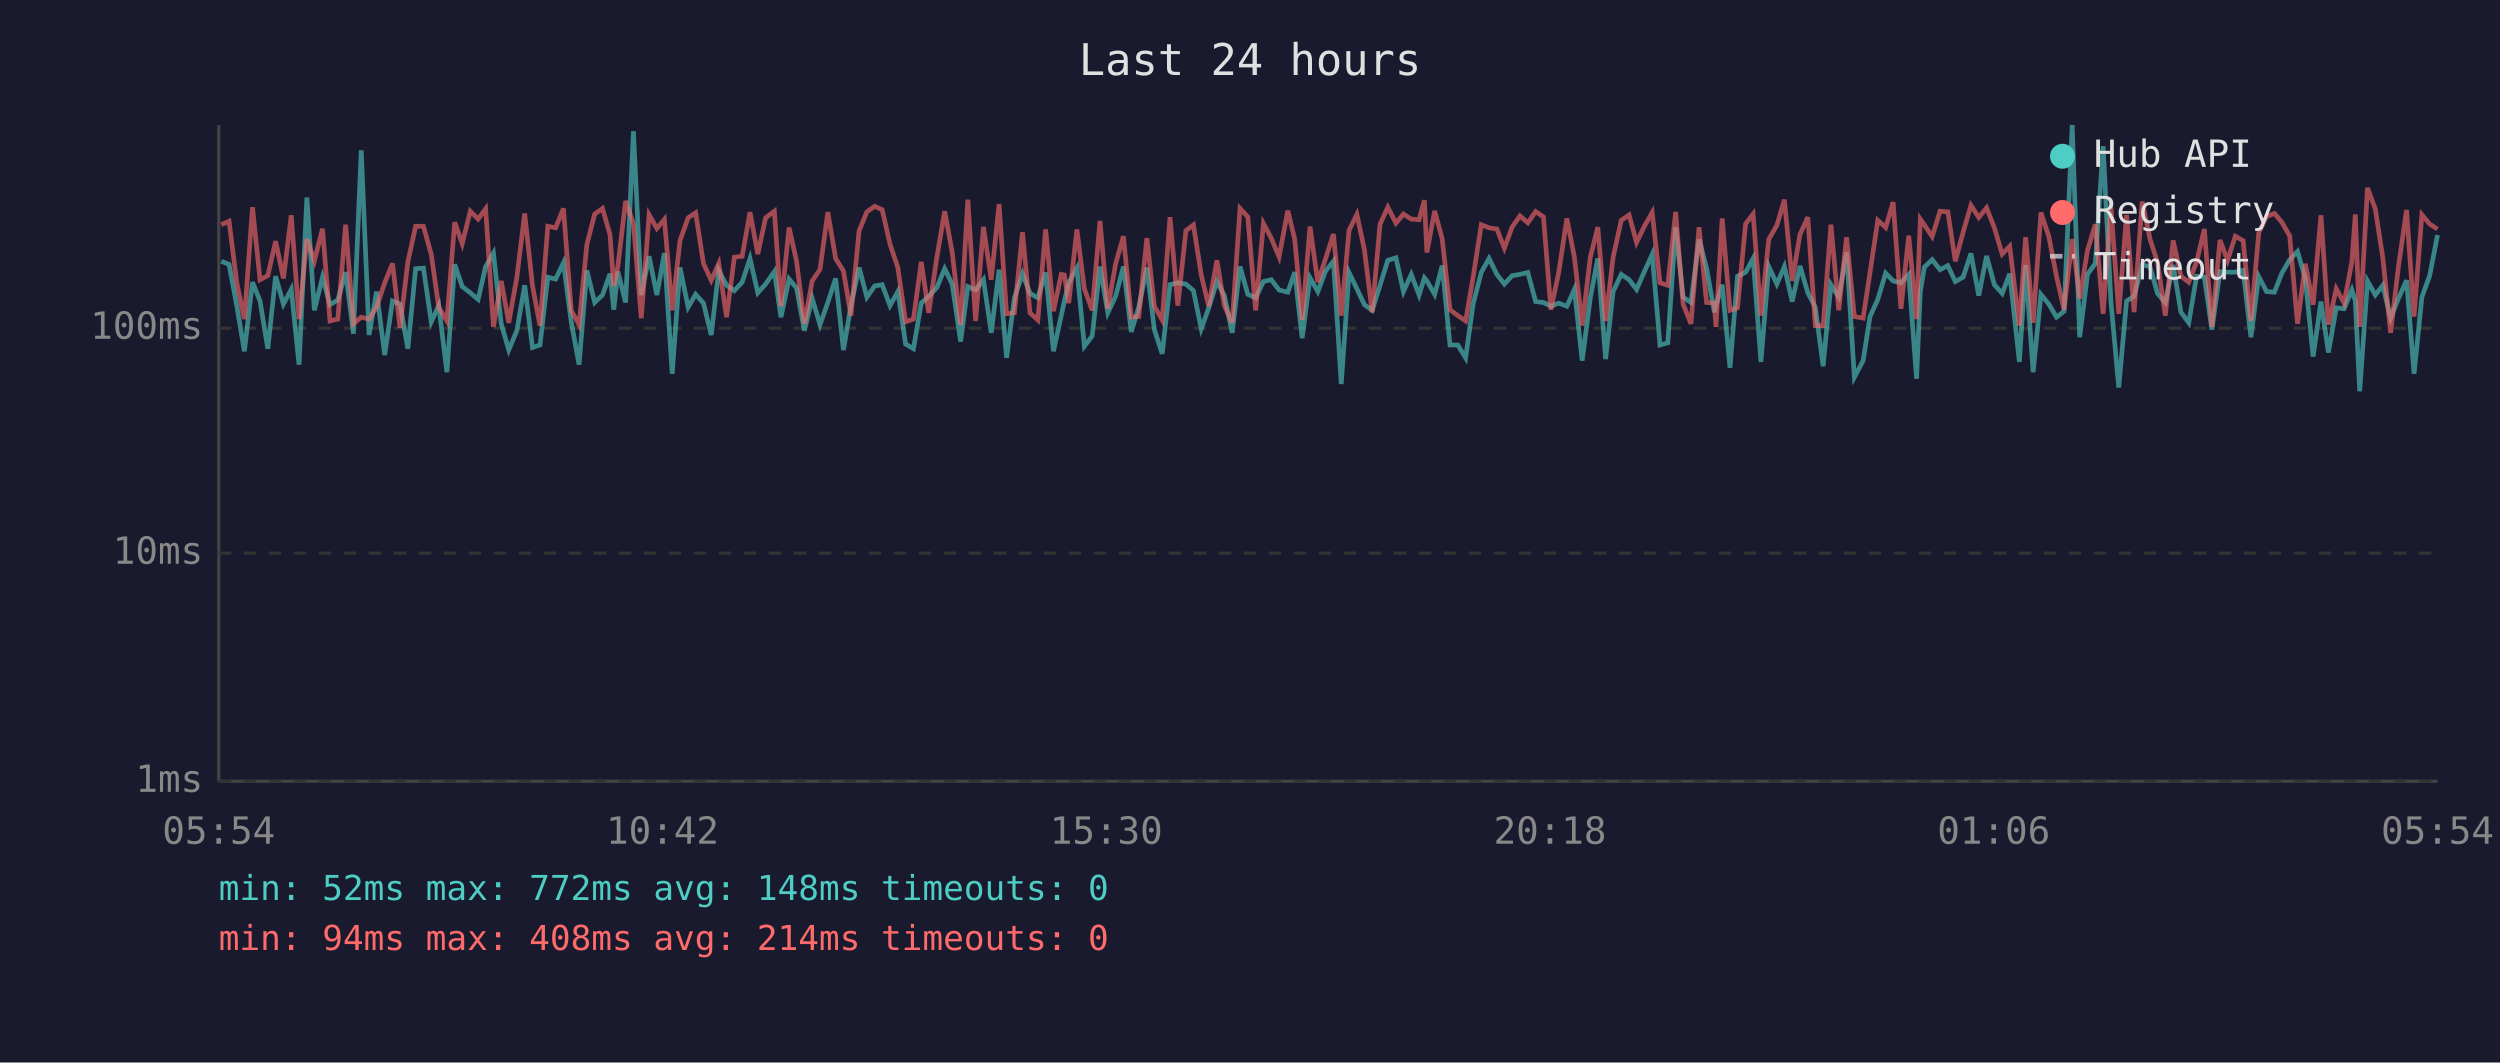
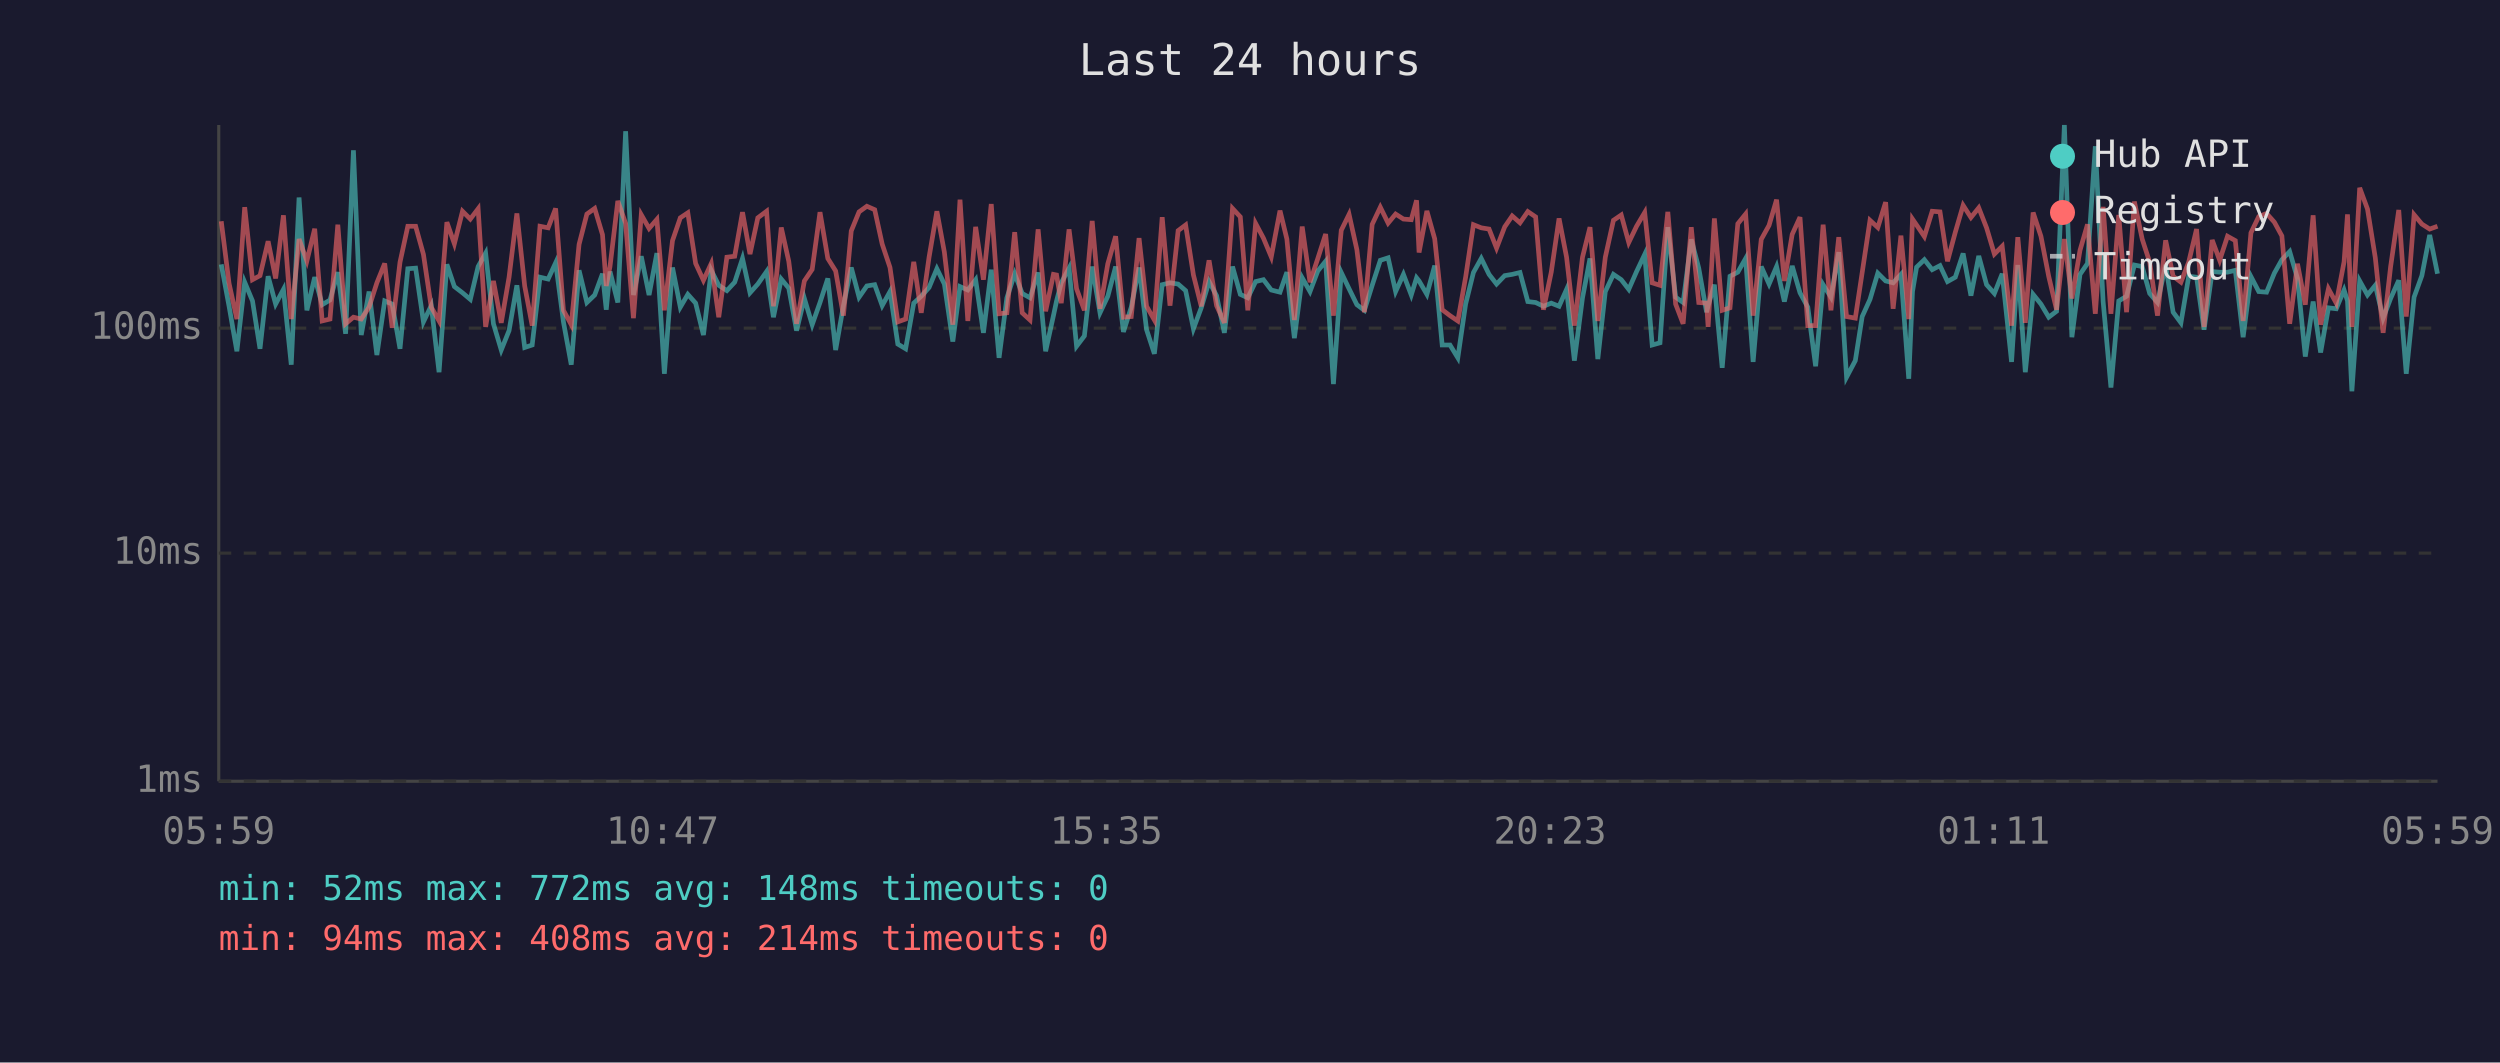
<svg xmlns="http://www.w3.org/2000/svg" viewBox="0 0 800 340" font-family="monospace" font-size="12">
  <rect width="800" height="340" fill="#1a1a2e" />
  <text x="400" y="24" fill="#e0e0e0" font-size="14" text-anchor="middle">Last 24 hours</text>
  <line x1="70" y1="40" x2="70" y2="250" stroke="#444" stroke-width="1" />
  <line x1="70" y1="250" x2="780" y2="250" stroke="#444" stroke-width="1" />
  <line x1="70" y1="250" x2="780" y2="250" stroke="#333" stroke-width="1" stroke-dasharray="4" />
  <text x="65" y="250" fill="#888" text-anchor="end" dominant-baseline="middle">1ms</text>
  <line x1="70" y1="177" x2="780" y2="177" stroke="#333" stroke-width="1" stroke-dasharray="4" />
  <text x="65" y="177" fill="#888" text-anchor="end" dominant-baseline="middle">10ms</text>
  <line x1="70" y1="105" x2="780" y2="105" stroke="#333" stroke-width="1" stroke-dasharray="4" />
  <text x="65" y="105" fill="#888" text-anchor="end" dominant-baseline="middle">100ms</text>
-   <text x="70" y="270" fill="#888" text-anchor="middle">05:54</text>
-   <text x="212" y="270" fill="#888" text-anchor="middle">10:42</text>
-   <text x="354" y="270" fill="#888" text-anchor="middle">15:30</text>
-   <text x="496" y="270" fill="#888" text-anchor="middle">20:18</text>
-   <text x="638" y="270" fill="#888" text-anchor="middle">01:06</text>
-   <text x="780" y="270" fill="#888" text-anchor="middle">05:54</text>
-   <polyline points="70.8,83.6 73.3,84.6 75.8,98.0 78.2,112.4 80.8,90.3 83.2,96.3 85.7,111.6 88.2,88.4 90.7,97.3 93.2,92.6 95.7,116.7 98.2,63.2 100.6,99.3 103.2,88.7 105.6,97.5 108.1,96.0 110.6,87.1 113.1,106.8 115.6,48.1 118.1,107.2 120.5,93.3 123.1,113.6 125.6,96.3 128.0,97.3 130.5,111.6 133.0,86.0 135.5,85.8 138.0,103.0 140.4,97.8 143.0,119.1 145.5,84.6 147.9,91.7 150.5,93.7 153.0,95.8 155.4,85.3 157.9,81.0 160.4,103.6 162.8,112.0 165.4,105.8 167.9,91.3 170.4,111.2 172.8,110.4 175.3,88.7 177.8,89.3 180.3,84.1 182.8,103.0 185.3,116.7 187.8,86.5 190.3,96.8 192.8,94.4 195.2,87.6 196.4,99.1 197.7,86.9 200.2,96.8 202.7,42.0 205.2,94.4 207.7,82.0 210.2,94.4 212.6,81.0 215.1,119.6 217.6,85.6 220.2,98.3 222.6,94.2 225.1,97.0 227.6,107.2 230.0,86.5 232.5,91.3 235.0,93.0 237.5,90.3 240.0,82.7 242.5,93.7 245.0,90.9 247.8,86.9 249.9,101.5 252.5,89.3 254.9,92.2 257.4,105.8 259.9,95.5 262.4,103.9 264.9,96.8 267.4,89.1 269.9,112.0 272.3,97.8 274.9,85.6 277.4,95.1 279.9,91.5 282.3,91.1 284.8,97.8 287.3,93.3 289.8,110.1 292.3,111.6 294.8,97.0 297.2,94.8 299.8,92.0 302.3,86.0 304.7,90.9 307.4,109.3 309.7,91.7 312.2,92.8 314.7,89.5 317.2,106.5 319.7,86.3 322.1,114.5 324.6,95.3 327.2,87.6 329.6,93.9 332.1,95.3 334.6,87.2 337.1,112.4 339.6,101.0 340.6,96.3 342.0,90.5 344.6,85.8 347.0,110.8 349.5,107.5 352.0,85.3 354.5,100.1 357.0,94.8 359.5,85.3 362.0,106.2 364.4,98.3 367.0,85.6 369.4,105.5 371.9,113.2 374.4,91.1 376.9,90.5 379.5,90.9 381.9,93.0 384.4,105.2 386.8,98.5 389.4,90.1 391.8,94.6 394.3,106.5 396.8,85.3 399.3,94.2 401.8,95.3 404.3,90.1 406.8,89.5 409.3,92.8 412.1,93.5 414.3,87.1 416.7,108.2 419.2,88.9 421.7,93.3 424.2,86.7 426.7,83.6 429.2,122.9 431.7,87.2 434.2,92.4 436.6,97.5 439.1,99.3 441.6,91.3 444.1,83.3 446.7,82.5 449.1,93.3 451.6,87.8 454.1,94.4 455.8,88.9 456.6,89.9 459.1,94.2 461.5,85.0 464.0,110.4 466.5,110.4 469.0,114.5 471.4,97.3 474.0,87.2 476.5,82.7 479.0,87.8 481.4,90.9 483.9,88.2 486.4,87.8 488.9,87.2 491.4,96.5 493.9,96.8 496.3,98.0 498.8,97.0 501.4,98.0 503.8,92.6 506.3,115.4 508.9,95.3 511.3,82.7 513.8,114.9 516.2,93.3 518.8,87.8 521.3,89.5 523.7,92.6 526.2,86.9 528.7,81.4 531.2,110.4 533.7,109.7 536.2,72.7 538.6,95.1 541.1,96.8 543.7,76.6 546.1,85.8 548.6,99.9 549.1,97.8 551.1,91.1 553.6,117.7 556.0,88.4 558.6,87.1 561.0,82.7 563.5,115.8 566.0,85.3 568.6,90.9 571.0,85.3 573.5,96.5 576.0,85.1 578.5,93.7 580.9,98.3 583.4,117.2 585.9,91.1 588.4,95.1 590.9,80.7 593.4,120.7 596.2,115.4 598.4,101.3 600.9,95.8 603.4,87.4 605.8,89.9 608.3,90.5 610.8,87.8 613.3,121.2 614.5,93.3 615.8,85.5 618.3,83.1 620.8,86.3 623.3,85.0 625.7,90.1 628.2,88.7 630.7,81.1 633.2,94.6 635.7,81.9 638.2,91.1 640.7,93.9 643.1,87.6 646.2,115.8 648.2,84.8 650.6,119.1 653.1,94.2 655.6,97.3 658.1,101.5 660.5,99.6 663.1,40.0 665.5,107.9 668.0,87.8 670.5,84.3 673.0,46.8 675.5,96.5 678.0,124.0 680.5,96.3 682.9,94.8 685.5,84.8 688.0,85.3 690.4,93.9 692.9,96.8 695.4,84.8 697.9,99.9 700.4,103.3 702.9,88.4 705.4,88.7 707.8,105.5 710.4,86.9 712.8,87.1 715.3,87.1 717.8,86.5 720.3,107.9 722.8,88.5 725.3,93.3 727.8,93.5 730.2,87.4 732.7,83.1 735.2,80.5 737.7,89.1 740.2,114.1 742.7,96.5 745.1,112.8 747.6,98.5 750.1,98.8 752.6,92.8 753.7,96.3 755.1,125.2 757.6,89.9 760.1,94.4 762.5,91.3 765.0,101.8 767.5,95.5 770.1,89.7 772.5,119.6 775.0,95.1 777.5,88.2 780.0,75.2" fill="none" stroke="#4ecdc4" stroke-width="1.5" opacity="0.6" />
-   <polyline points="70.8,71.9 73.3,70.8 75.8,90.7 78.2,102.1 80.8,66.3 83.2,89.5 85.7,88.2 88.2,77.2 90.7,89.1 93.2,68.9 95.7,102.1 98.2,76.5 100.6,83.5 103.2,73.2 105.6,102.7 108.1,102.1 110.6,71.9 113.1,103.6 115.6,101.5 118.1,102.1 120.5,98.3 123.1,90.5 125.6,84.3 128.0,104.9 130.5,83.9 133.0,72.4 135.5,72.4 138.0,81.4 140.4,98.3 143.0,102.7 145.5,71.1 147.9,78.0 150.5,67.6 153.0,70.1 155.4,66.8 157.9,104.6 160.4,89.9 162.8,103.3 165.4,88.7 167.9,68.3 170.4,91.5 172.8,104.2 175.3,72.4 177.8,72.9 180.3,66.7 182.8,99.3 185.3,103.9 187.8,78.2 190.3,68.5 192.8,66.7 195.2,75.1 196.4,91.5 197.7,85.3 200.2,64.3 202.7,71.5 205.2,101.8 207.7,68.7 210.2,73.1 212.6,70.2 215.1,99.3 217.6,77.0 220.2,69.7 222.6,68.1 225.1,84.3 227.6,89.7 230.0,84.3 232.5,101.5 235.0,82.3 237.5,82.0 240.0,67.9 242.5,81.3 245.0,69.7 247.8,67.6 249.9,98.0 252.5,72.8 254.9,83.6 257.4,103.6 259.9,89.9 262.4,86.2 264.9,67.9 267.4,82.7 269.9,86.7 272.3,101.0 274.9,73.9 277.4,67.8 279.9,66.0 282.3,67.1 284.8,78.1 287.3,85.6 289.8,103.0 292.3,102.1 294.8,83.8 297.2,100.1 299.8,82.3 302.3,67.6 304.7,80.7 307.4,103.9 309.7,63.9 312.2,102.7 314.7,72.6 317.2,89.5 319.7,65.3 322.1,100.4 324.6,100.1 327.2,74.3 329.6,100.1 332.1,102.4 334.6,73.4 337.1,99.6 339.6,87.8 340.6,88.0 342.0,97.0 344.6,73.4 347.0,92.4 349.5,99.3 352.0,70.7 354.5,98.8 357.0,84.4 359.5,75.6 362.0,101.5 364.4,101.3 367.0,76.2 369.4,98.0 371.9,102.4 374.4,69.5 376.9,97.8 379.5,73.8 381.9,72.0 384.4,88.0 386.8,98.0 389.4,83.3 391.8,97.8 394.3,103.3 396.8,66.7 399.3,69.4 401.8,99.3 404.3,71.5 406.8,76.2 409.3,82.2 412.1,67.4 414.3,76.5 416.7,102.4 419.2,72.5 421.7,90.3 424.2,82.7 426.7,74.9 429.2,101.0 431.7,73.7 434.2,68.6 436.6,79.9 439.1,99.9 441.6,71.8 444.1,66.3 446.7,71.4 449.1,68.5 451.6,70.1 454.1,70.3 455.8,64.1 456.6,80.8 459.1,67.5 461.5,76.4 464.0,99.1 466.5,101.0 469.0,102.7 471.4,88.7 474.0,71.9 476.5,72.9 479.0,73.3 481.4,79.4 483.9,72.6 486.4,69.1 488.9,71.3 491.4,67.7 493.9,69.4 496.3,99.1 498.8,87.1 501.4,69.9 503.8,82.3 506.3,104.2 508.9,82.3 511.3,72.7 513.8,102.7 516.2,82.3 518.8,70.5 521.3,68.8 523.7,77.6 526.2,72.4 528.7,68.0 531.2,90.5 533.7,91.3 536.2,67.8 538.6,97.3 541.1,103.6 543.7,72.7 546.1,96.8 548.6,97.0 549.1,104.6 551.1,69.9 553.6,99.3 556.0,98.5 558.6,71.6 561.0,68.5 563.5,101.0 566.0,76.6 568.6,72.1 571.0,63.9 573.5,89.9 576.0,75.0 578.5,69.5 580.9,104.2 583.4,104.2 585.9,71.9 588.4,99.3 590.9,75.9 593.4,101.3 596.2,101.8 598.4,87.2 600.9,70.5 603.4,72.8 605.8,64.7 608.3,98.8 610.8,75.4 613.3,102.1 614.5,70.1 615.8,72.0 618.3,75.7 620.8,67.6 623.3,67.8 625.7,83.6 628.2,74.3 630.7,65.7 633.2,69.6 635.7,66.5 638.2,72.9 640.7,81.3 643.1,78.8 646.2,104.2 648.2,75.9 650.6,103.3 653.1,68.0 655.6,75.6 658.1,88.5 660.5,99.1 663.1,76.5 665.5,95.5 668.0,80.1 670.5,71.8 673.0,100.4 675.5,66.2 678.0,100.4 680.5,68.8 682.9,99.9 685.5,64.5 688.0,76.5 690.4,83.9 692.9,101.0 695.4,76.9 697.9,88.4 700.4,90.3 702.9,83.8 705.4,73.3 707.8,104.6 710.4,76.8 712.8,83.3 715.3,75.6 717.8,77.0 720.3,102.7 722.8,74.5 725.3,69.3 727.8,68.3 730.2,71.1 732.7,75.5 735.2,103.6 737.7,84.4 740.2,97.5 742.7,68.9 745.1,103.9 747.6,92.4 750.1,97.0 752.6,83.8 753.7,68.6 755.1,104.6 757.6,60.1 760.1,66.9 762.5,82.5 765.0,106.5 767.5,85.3 770.1,67.2 772.5,101.3 775.0,68.7 777.5,71.7 780.0,73.3" fill="none" stroke="#ff6b6b" stroke-width="1.5" opacity="0.6" />
+   <text x="70" y="270" fill="#888" text-anchor="middle">05:59</text>
+   <text x="212" y="270" fill="#888" text-anchor="middle">10:47</text>
+   <text x="354" y="270" fill="#888" text-anchor="middle">15:35</text>
+   <text x="496" y="270" fill="#888" text-anchor="middle">20:23</text>
+   <text x="638" y="270" fill="#888" text-anchor="middle">01:11</text>
+   <text x="780" y="270" fill="#888" text-anchor="middle">05:59</text>
+   <polyline points="70.8,84.6 73.3,98.0 75.8,112.4 78.3,90.3 80.8,96.3 83.2,111.6 85.8,88.4 88.2,97.3 90.7,92.6 93.2,116.7 95.7,63.2 98.2,99.3 100.7,88.7 103.1,97.5 105.6,96.0 108.1,87.1 110.6,106.8 113.1,48.1 115.6,107.2 118.1,93.3 120.6,113.6 123.1,96.3 125.5,97.3 128.0,111.6 130.5,86.0 133.0,85.8 135.5,103.0 138.0,97.8 140.5,119.1 143.0,84.6 145.4,91.7 148.0,93.7 150.5,95.8 153.0,85.3 155.4,81.0 157.9,103.6 160.4,112.0 162.9,105.8 165.4,91.3 167.9,111.2 170.3,110.4 172.8,88.7 175.4,89.3 177.8,84.1 180.3,103.0 182.8,116.7 185.3,86.5 187.8,96.8 190.3,94.4 192.8,87.6 194.0,99.1 195.2,86.9 197.7,96.8 200.2,42.0 202.7,94.4 205.2,82.0 207.7,94.4 210.2,81.0 212.6,119.6 215.2,85.6 217.7,98.3 220.1,94.2 222.6,97.0 225.1,107.2 227.6,86.5 230.0,91.3 232.6,93.0 235.1,90.3 237.6,82.7 240.0,93.7 242.5,90.9 245.3,86.9 247.5,101.5 250.0,89.3 252.4,92.2 254.9,105.8 257.4,95.5 259.9,103.9 262.4,96.8 264.9,89.1 267.4,112.0 269.9,97.8 272.4,85.6 274.9,95.1 277.4,91.5 279.9,91.1 282.3,97.8 284.8,93.3 287.3,110.1 289.8,111.6 292.4,97.0 294.8,94.8 297.3,92.0 299.8,86.0 302.2,90.9 304.9,109.3 307.2,91.7 309.7,92.8 312.2,89.5 314.7,106.5 317.2,86.3 319.7,114.5 322.2,95.3 324.7,87.6 327.1,93.9 329.6,95.3 332.2,87.2 334.6,112.4 337.1,101.0 338.1,96.3 339.6,90.5 342.1,85.8 344.5,110.8 347.0,107.5 349.5,85.3 352.0,100.1 354.5,94.8 357.0,85.3 359.5,106.2 362.0,98.3 364.5,85.6 366.9,105.5 369.4,113.2 371.9,91.1 374.4,90.5 377.0,90.9 379.4,93.0 381.9,105.2 384.4,98.5 386.9,90.1 389.3,94.6 391.8,106.5 394.4,85.3 396.9,94.2 399.3,95.3 401.8,90.1 404.3,89.5 406.8,92.8 409.6,93.5 411.8,87.1 414.2,108.2 416.7,88.9 419.2,93.3 421.7,86.7 424.2,83.6 426.7,122.9 429.2,87.2 431.7,92.4 434.2,97.5 436.6,99.3 439.1,91.3 441.7,83.3 444.2,82.5 446.6,93.3 449.1,87.8 451.6,94.4 453.3,88.9 454.1,89.9 456.6,94.2 459.1,85.0 461.5,110.4 464.0,110.4 466.5,114.5 469.0,97.3 471.5,87.2 474.0,82.7 476.5,87.8 478.9,90.9 481.5,88.2 483.9,87.8 486.4,87.2 488.9,96.5 491.4,96.8 493.9,98.0 496.4,97.0 498.9,98.0 501.3,92.6 503.8,115.4 506.4,95.3 508.8,82.7 511.3,114.9 513.7,93.3 516.3,87.8 518.8,89.5 521.2,92.6 523.7,86.9 526.3,81.4 528.7,110.4 531.2,109.7 533.7,72.7 536.2,95.1 538.6,96.8 541.2,76.6 543.6,85.8 546.1,99.9 546.6,97.8 548.6,91.1 551.1,117.7 553.6,88.4 556.1,87.1 558.6,82.7 561.0,115.8 563.6,85.3 566.1,90.9 568.5,85.3 571.0,96.5 573.5,85.1 576.0,93.7 578.5,98.3 581.0,117.2 583.4,91.1 585.9,95.1 588.4,80.7 590.9,120.7 593.7,115.4 595.9,101.3 598.4,95.8 600.9,87.4 603.4,89.9 605.8,90.5 608.3,87.8 610.8,121.2 612.0,93.3 613.3,85.5 615.8,83.1 618.3,86.3 620.8,85.0 623.2,90.1 625.7,88.7 628.2,81.1 630.7,94.6 633.2,81.9 635.7,91.1 638.2,93.9 640.7,87.6 643.7,115.8 645.7,84.8 648.1,119.1 650.6,94.2 653.1,97.3 655.6,101.5 658.1,99.6 660.6,40.0 663.0,107.9 665.6,87.8 668.0,84.3 670.5,46.8 673.0,96.5 675.5,124.0 678.0,96.3 680.5,94.8 683.0,84.8 685.5,85.3 687.9,93.9 690.4,96.8 693.0,84.8 695.4,99.9 697.9,103.3 700.4,88.4 702.9,88.7 705.3,105.5 707.9,86.9 710.3,87.1 712.8,87.1 715.3,86.5 717.8,107.9 720.3,88.5 722.8,93.3 725.3,93.5 727.8,87.4 730.2,83.1 732.7,80.5 735.2,89.1 737.7,114.1 740.2,96.5 742.6,112.8 745.1,98.5 747.6,98.8 750.1,92.8 751.2,96.3 752.6,125.2 755.1,89.9 757.6,94.4 760.1,91.3 762.6,101.8 765.0,95.5 767.6,89.7 770.0,119.6 772.5,95.1 775.0,88.2 777.5,75.2 780.0,87.6" fill="none" stroke="#4ecdc4" stroke-width="1.5" opacity="0.6" />
+   <polyline points="70.8,70.8 73.3,90.7 75.8,102.1 78.3,66.3 80.8,89.5 83.2,88.2 85.8,77.2 88.2,89.1 90.7,68.9 93.2,102.1 95.7,76.5 98.2,83.5 100.7,73.2 103.1,102.7 105.6,102.1 108.1,71.9 110.6,103.6 113.1,101.5 115.6,102.1 118.1,98.3 120.6,90.5 123.1,84.3 125.5,104.9 128.0,83.9 130.5,72.4 133.0,72.4 135.5,81.4 138.0,98.3 140.5,102.7 143.0,71.1 145.4,78.0 148.0,67.6 150.5,70.1 153.0,66.8 155.4,104.6 157.9,89.9 160.4,103.3 162.9,88.7 165.4,68.3 167.9,91.5 170.3,104.2 172.8,72.4 175.4,72.9 177.8,66.7 180.3,99.3 182.8,103.9 185.3,78.2 187.8,68.5 190.3,66.7 192.8,75.1 194.0,91.5 195.2,85.3 197.7,64.3 200.2,71.5 202.7,101.8 205.2,68.7 207.7,73.1 210.2,70.2 212.6,99.3 215.2,77.0 217.7,69.7 220.1,68.1 222.6,84.3 225.1,89.7 227.6,84.3 230.0,101.5 232.6,82.3 235.1,82.0 237.6,67.9 240.0,81.3 242.5,69.7 245.3,67.6 247.5,98.0 250.0,72.8 252.4,83.6 254.9,103.6 257.4,89.9 259.9,86.2 262.4,67.9 264.9,82.7 267.4,86.7 269.9,101.0 272.4,73.9 274.9,67.8 277.4,66.0 279.9,67.1 282.3,78.1 284.8,85.6 287.3,103.0 289.8,102.1 292.4,83.8 294.8,100.1 297.3,82.3 299.8,67.6 302.2,80.7 304.9,103.9 307.2,63.9 309.7,102.7 312.2,72.6 314.7,89.5 317.2,65.3 319.7,100.4 322.2,100.1 324.7,74.3 327.1,100.1 329.6,102.4 332.2,73.4 334.6,99.6 337.1,87.8 338.1,88.0 339.6,97.0 342.1,73.4 344.5,92.4 347.0,99.3 349.5,70.7 352.0,98.8 354.5,84.4 357.0,75.6 359.5,101.5 362.0,101.3 364.5,76.2 366.9,98.0 369.4,102.4 371.9,69.5 374.4,97.8 377.0,73.8 379.4,72.0 381.9,88.0 384.4,98.0 386.9,83.3 389.3,97.8 391.8,103.3 394.4,66.7 396.9,69.4 399.3,99.3 401.8,71.5 404.3,76.2 406.8,82.2 409.6,67.4 411.8,76.5 414.2,102.4 416.7,72.5 419.2,90.3 421.7,82.7 424.2,74.9 426.7,101.0 429.2,73.7 431.7,68.6 434.2,79.9 436.6,99.9 439.1,71.8 441.7,66.3 444.2,71.4 446.6,68.5 449.1,70.1 451.6,70.3 453.3,64.1 454.1,80.8 456.6,67.5 459.1,76.4 461.5,99.1 464.0,101.0 466.5,102.7 469.0,88.7 471.5,71.9 474.0,72.9 476.5,73.3 478.9,79.4 481.5,72.6 483.9,69.1 486.4,71.3 488.9,67.7 491.4,69.4 493.9,99.1 496.4,87.1 498.9,69.9 501.3,82.3 503.8,104.2 506.4,82.3 508.8,72.7 511.3,102.7 513.7,82.3 516.3,70.5 518.8,68.8 521.2,77.6 523.7,72.4 526.3,68.0 528.7,90.5 531.2,91.3 533.7,67.8 536.2,97.3 538.6,103.6 541.2,72.7 543.6,96.8 546.1,97.0 546.6,104.6 548.6,69.9 551.1,99.3 553.6,98.5 556.1,71.6 558.6,68.5 561.0,101.0 563.6,76.6 566.1,72.1 568.5,63.9 571.0,89.9 573.5,75.0 576.0,69.5 578.5,104.2 581.0,104.2 583.4,71.9 585.9,99.3 588.4,75.9 590.9,101.3 593.7,101.8 595.9,87.2 598.4,70.5 600.9,72.8 603.4,64.7 605.8,98.8 608.3,75.4 610.8,102.1 612.0,70.1 613.3,72.0 615.8,75.7 618.3,67.6 620.8,67.8 623.2,83.6 625.7,74.3 628.2,65.7 630.7,69.6 633.2,66.5 635.7,72.9 638.2,81.3 640.7,78.8 643.7,104.2 645.7,75.9 648.1,103.3 650.6,68.0 653.1,75.6 655.6,88.5 658.1,99.1 660.6,76.5 663.0,95.5 665.6,80.1 668.0,71.8 670.5,100.4 673.0,66.2 675.5,100.4 678.0,68.8 680.5,99.9 683.0,64.5 685.5,76.5 687.9,83.9 690.4,101.0 693.0,76.9 695.4,88.4 697.9,90.3 700.4,83.8 702.9,73.3 705.3,104.6 707.9,76.8 710.3,83.3 712.8,75.6 715.3,77.0 717.8,102.7 720.3,74.5 722.8,69.3 725.3,68.3 727.8,71.1 730.2,75.5 732.7,103.6 735.2,84.4 737.7,97.5 740.2,68.9 742.6,103.9 745.1,92.4 747.6,97.0 750.1,83.8 751.2,68.6 752.6,104.6 755.1,60.1 757.6,66.9 760.1,82.5 762.6,106.5 765.0,85.3 767.6,67.2 770.0,101.3 772.5,68.7 775.0,71.7 777.5,73.3 780.0,72.4" fill="none" stroke="#ff6b6b" stroke-width="1.5" opacity="0.6" />
  <circle cx="660" cy="50" r="4" fill="#4ecdc4" />
  <text x="670" y="50" fill="#e0e0e0" dominant-baseline="middle">Hub API</text>
  <circle cx="660" cy="68" r="4" fill="#ff6b6b" />
  <text x="670" y="68" fill="#e0e0e0" dominant-baseline="middle">Registry</text>
  <line x1="656" y1="82" x2="664" y2="82" stroke="#e0e0e0" stroke-width="1.5" stroke-dasharray="4,3" opacity="0.7" />
  <text x="670" y="86" fill="#e0e0e0" dominant-baseline="middle">Timeout</text>
  <text x="70" y="288" fill="#4ecdc4" font-size="11">min: 52ms  max: 772ms  avg: 148ms  timeouts: 0</text>
  <text x="70" y="304" fill="#ff6b6b" font-size="11">min: 94ms  max: 408ms  avg: 214ms  timeouts: 0</text>
</svg>
